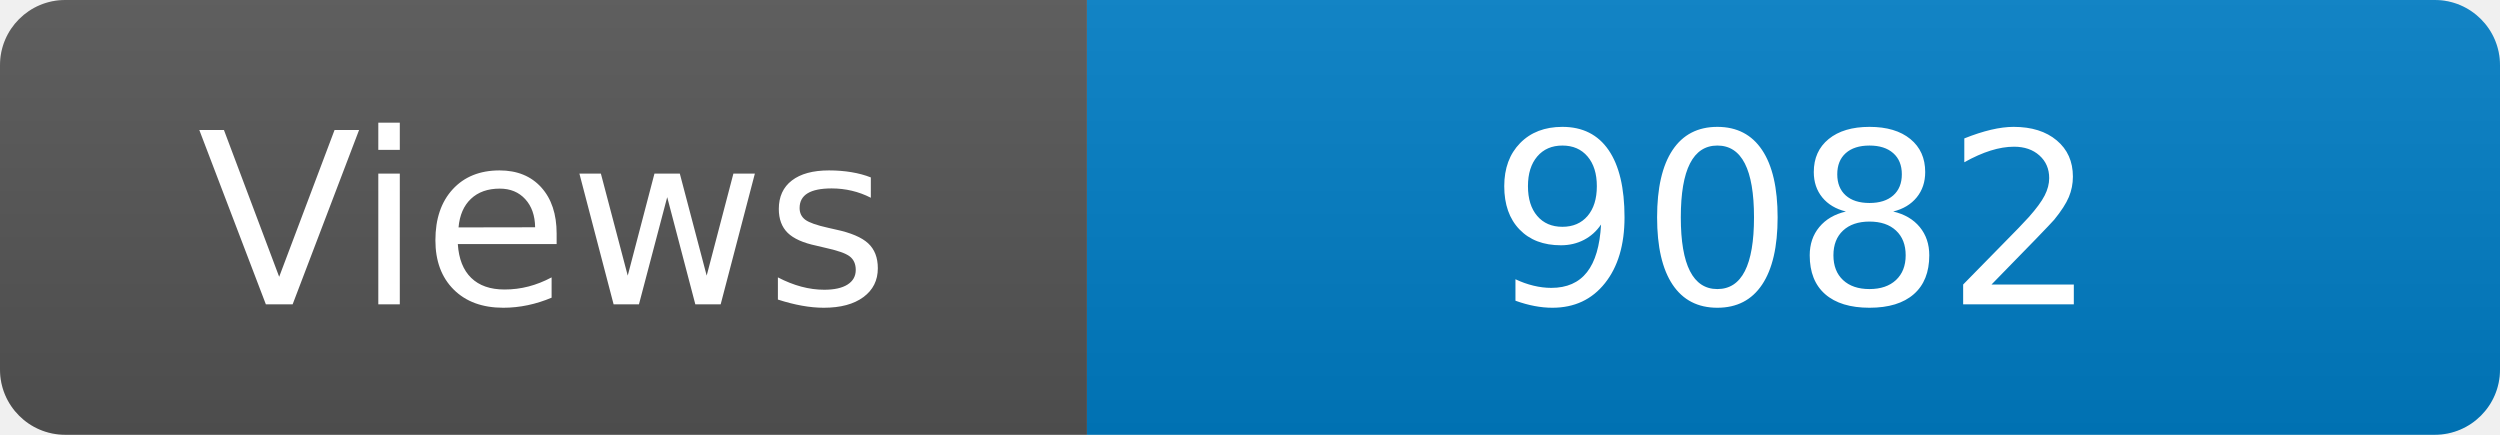
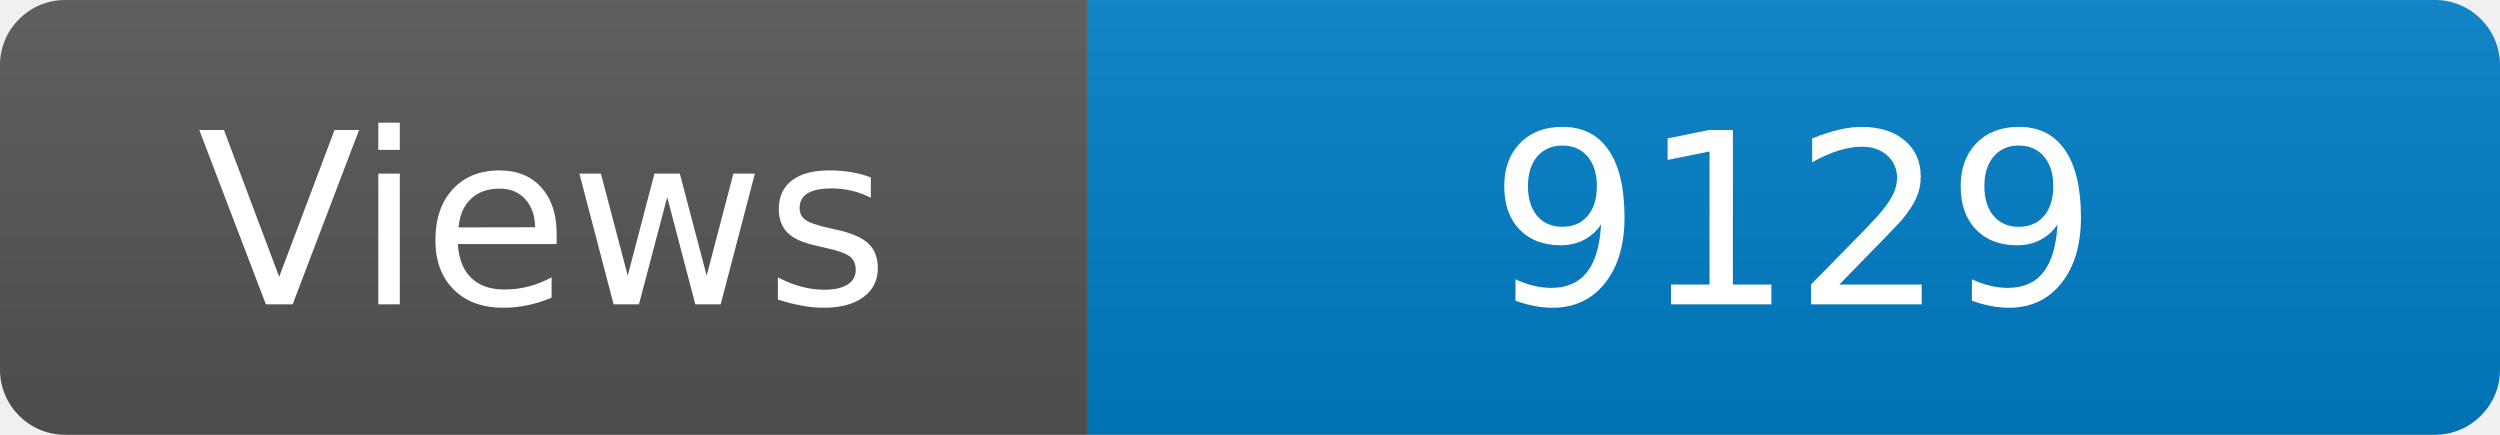
<svg xmlns="http://www.w3.org/2000/svg" width="115" height="20" role="img" aria-label="Maintained?: yes">
  <linearGradient id="s" x2="0" y2="100%">
    <stop offset="0" stop-color="#bbb" stop-opacity=".1" />
    <stop offset="1" stop-opacity=".1" />
  </linearGradient>
  <clipPath id="r">
    <rect width="115" height="20" rx="3" fill="#fff" />
  </clipPath>
  <g clip-path="url(#r)">
    <rect width="50" height="20" fill="#555" />
    <rect x="50" width="160" height="20" fill="#007ec6" />
    <rect width="115" height="20" fill="url(#s)" />
  </g>
  <g fill="#fff" text-anchor="middle" font-family="Verdana,Geneva,DejaVu Sans,sans-serif" font-size="110">
    <text x="250" y="140" transform="scale(.1)" fill="#fff">Views</text>
-     <text x="825" y="140" transform="scale(.1)" fill="#fff">9082</text>
+     <text x="825" y="140" transform="scale(.1)" fill="#fff">9129</text>
  </g>
</svg>
